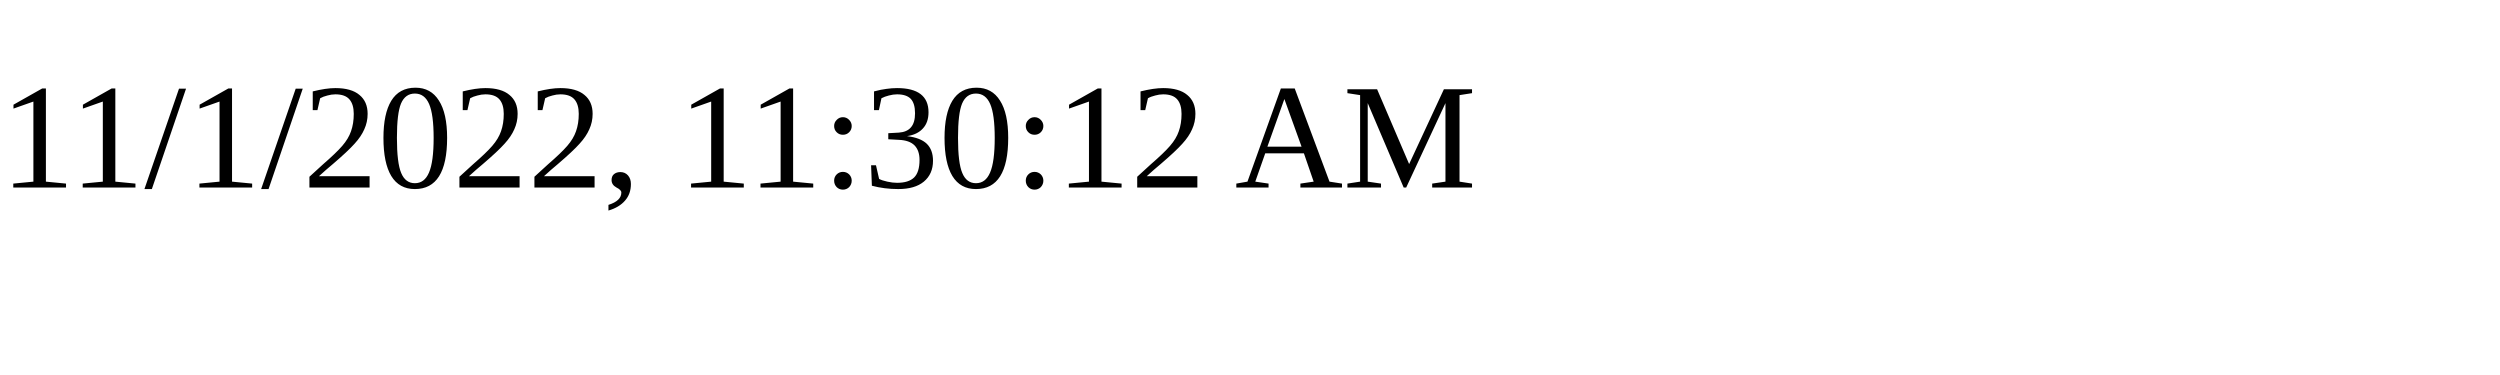
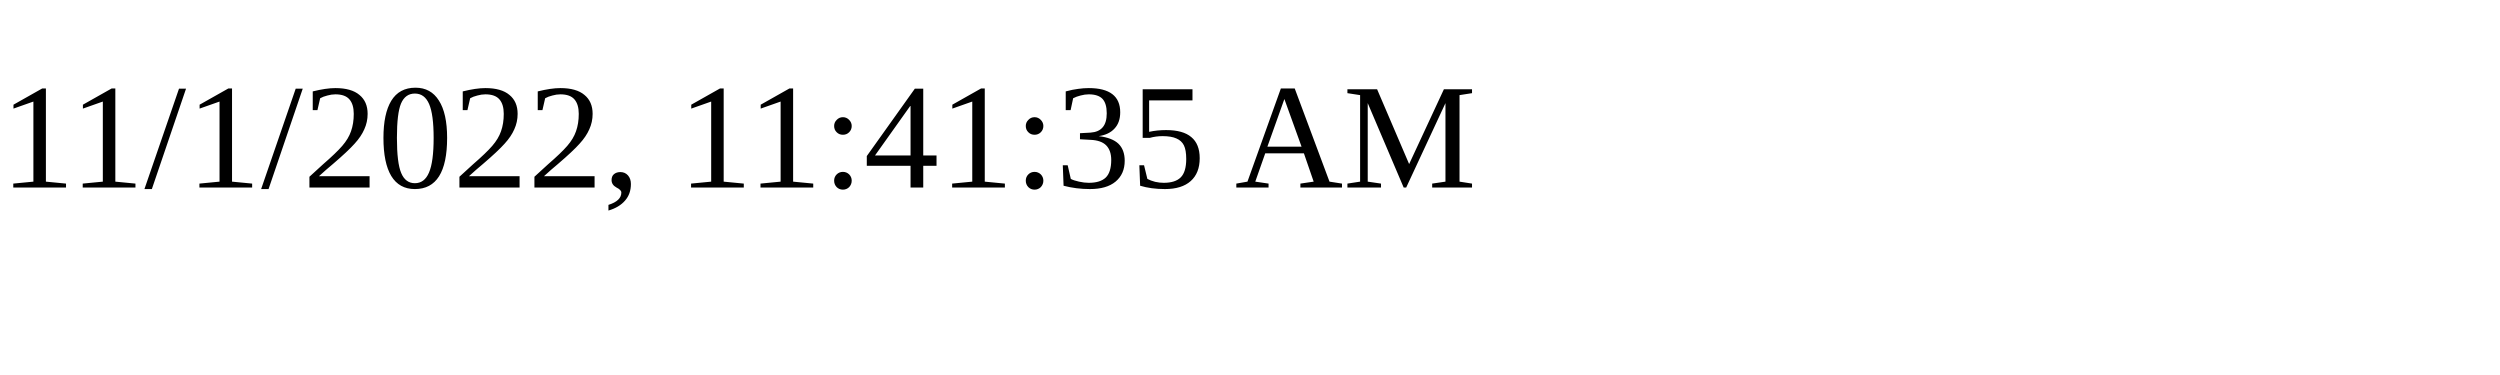
<svg xmlns="http://www.w3.org/2000/svg" height="30" width="200">
-   <text x="0" y="15">11/1/2022, 11:30:12 AM</text>
+   <text x="0" y="15">11/1/2022, 11:41:35 AM</text>
</svg>
